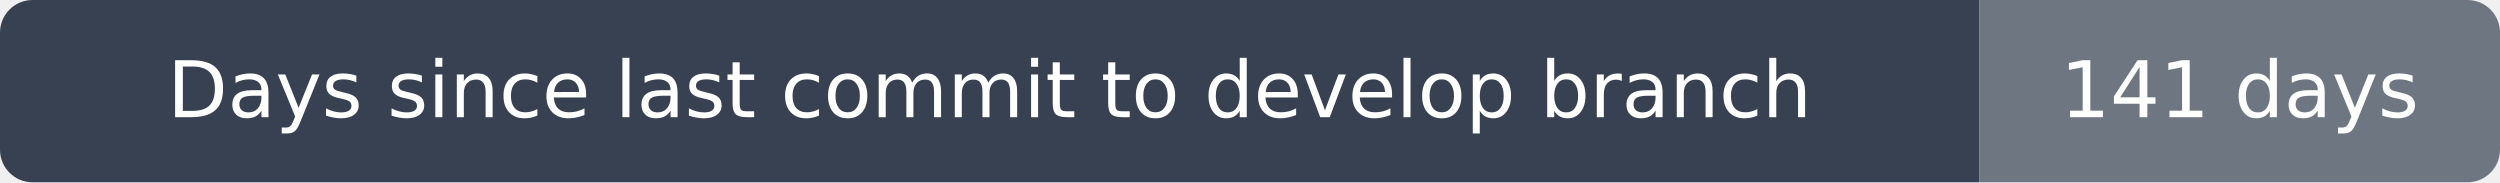
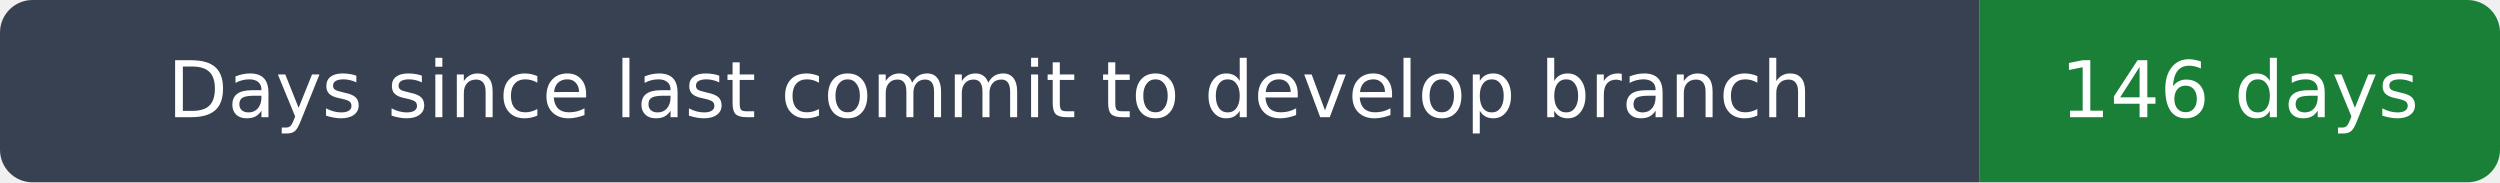
- <svg xmlns="http://www.w3.org/2000/svg" width="384" height="28" viewBox="0 0 384 28" role="img" aria-label="Days since last commit to develop branch: 141 days">
+ <svg xmlns="http://www.w3.org/2000/svg" width="384" height="28" viewBox="0 0 384 28" role="img" aria-label="Days since last commit to develop branch: 146 days">
  <clipPath id="rounded">
    <rect width="384" height="28" rx="5" />
  </clipPath>
  <g clip-path="url(#rounded)">
    <path fill="#374151" d="M0 0h304v28H0z" />
-     <path fill="#6e7781" d="M304 0h80v28H304z" />
+     <path fill="#1a7f37" d="M304 0h80v28H304z" />
  </g>
  <g fill="#fff" text-anchor="middle" font-family="DejaVu Sans,Arial,sans-serif" font-size="12">
    <text x="152.0" y="18">Days since last commit to develop branch</text>
-     <text x="344.0" y="18">141 days</text>
+     <text x="344.0" y="18">146 days</text>
  </g>
</svg>
